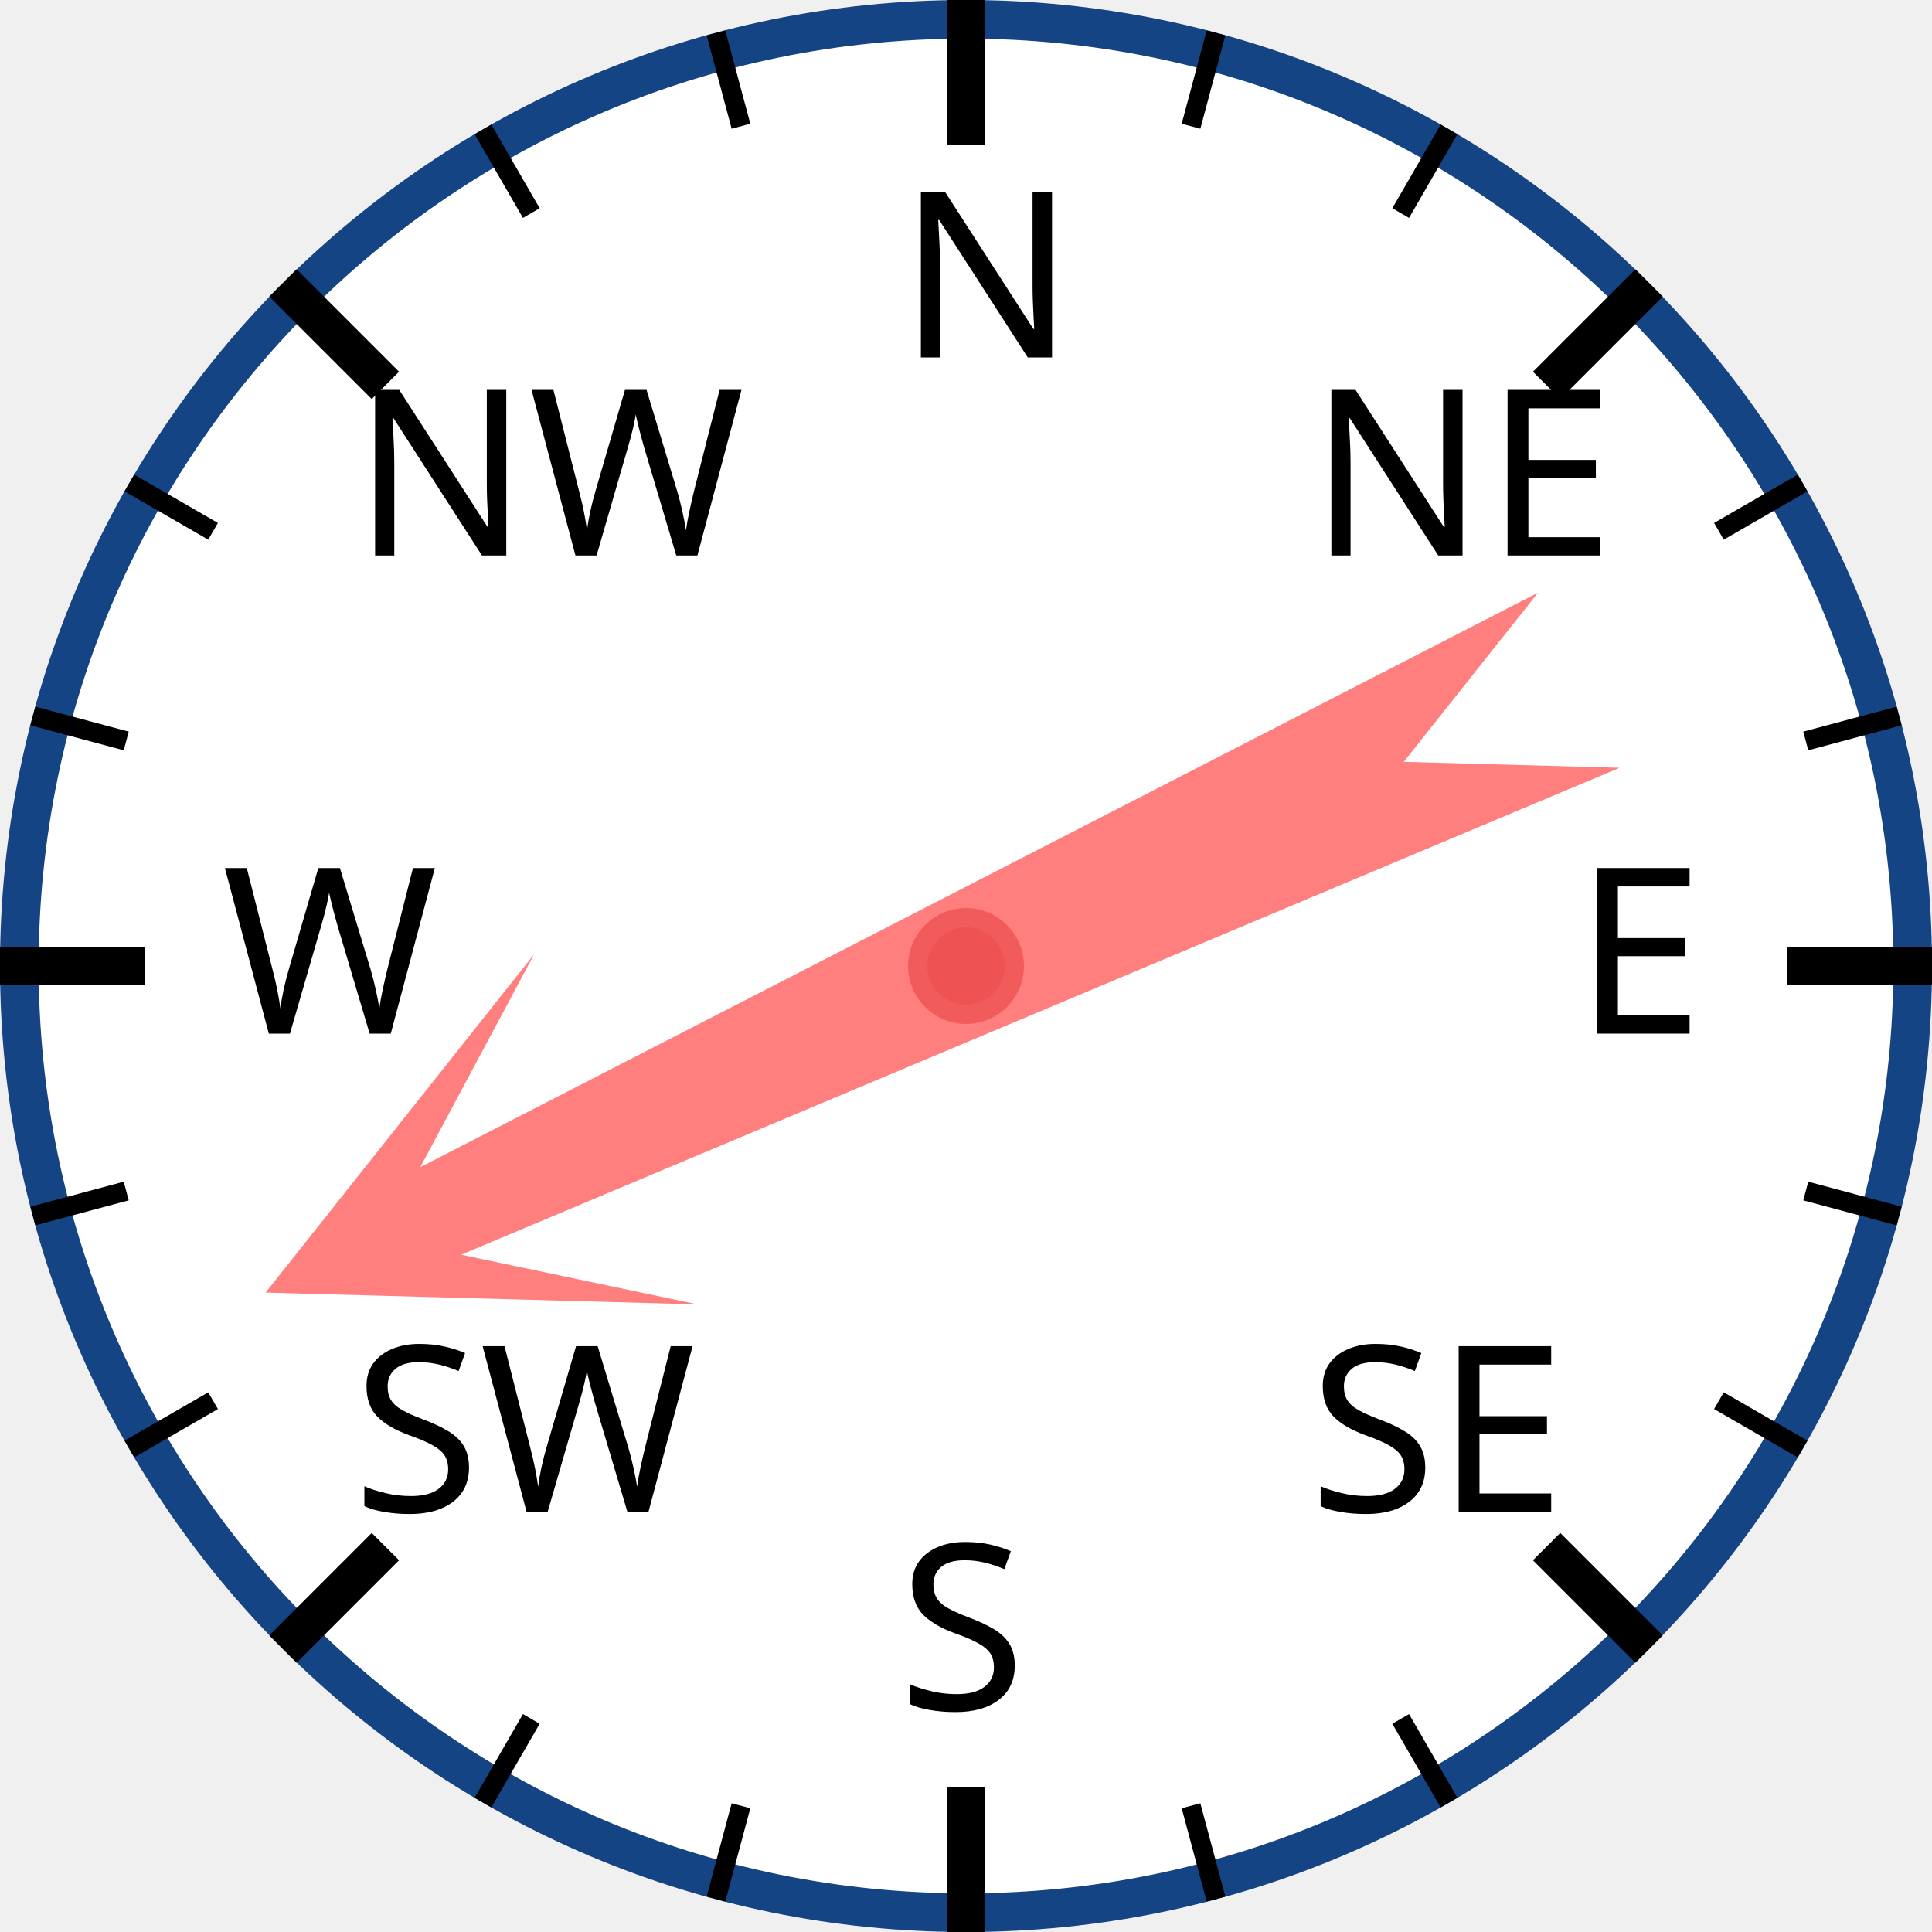
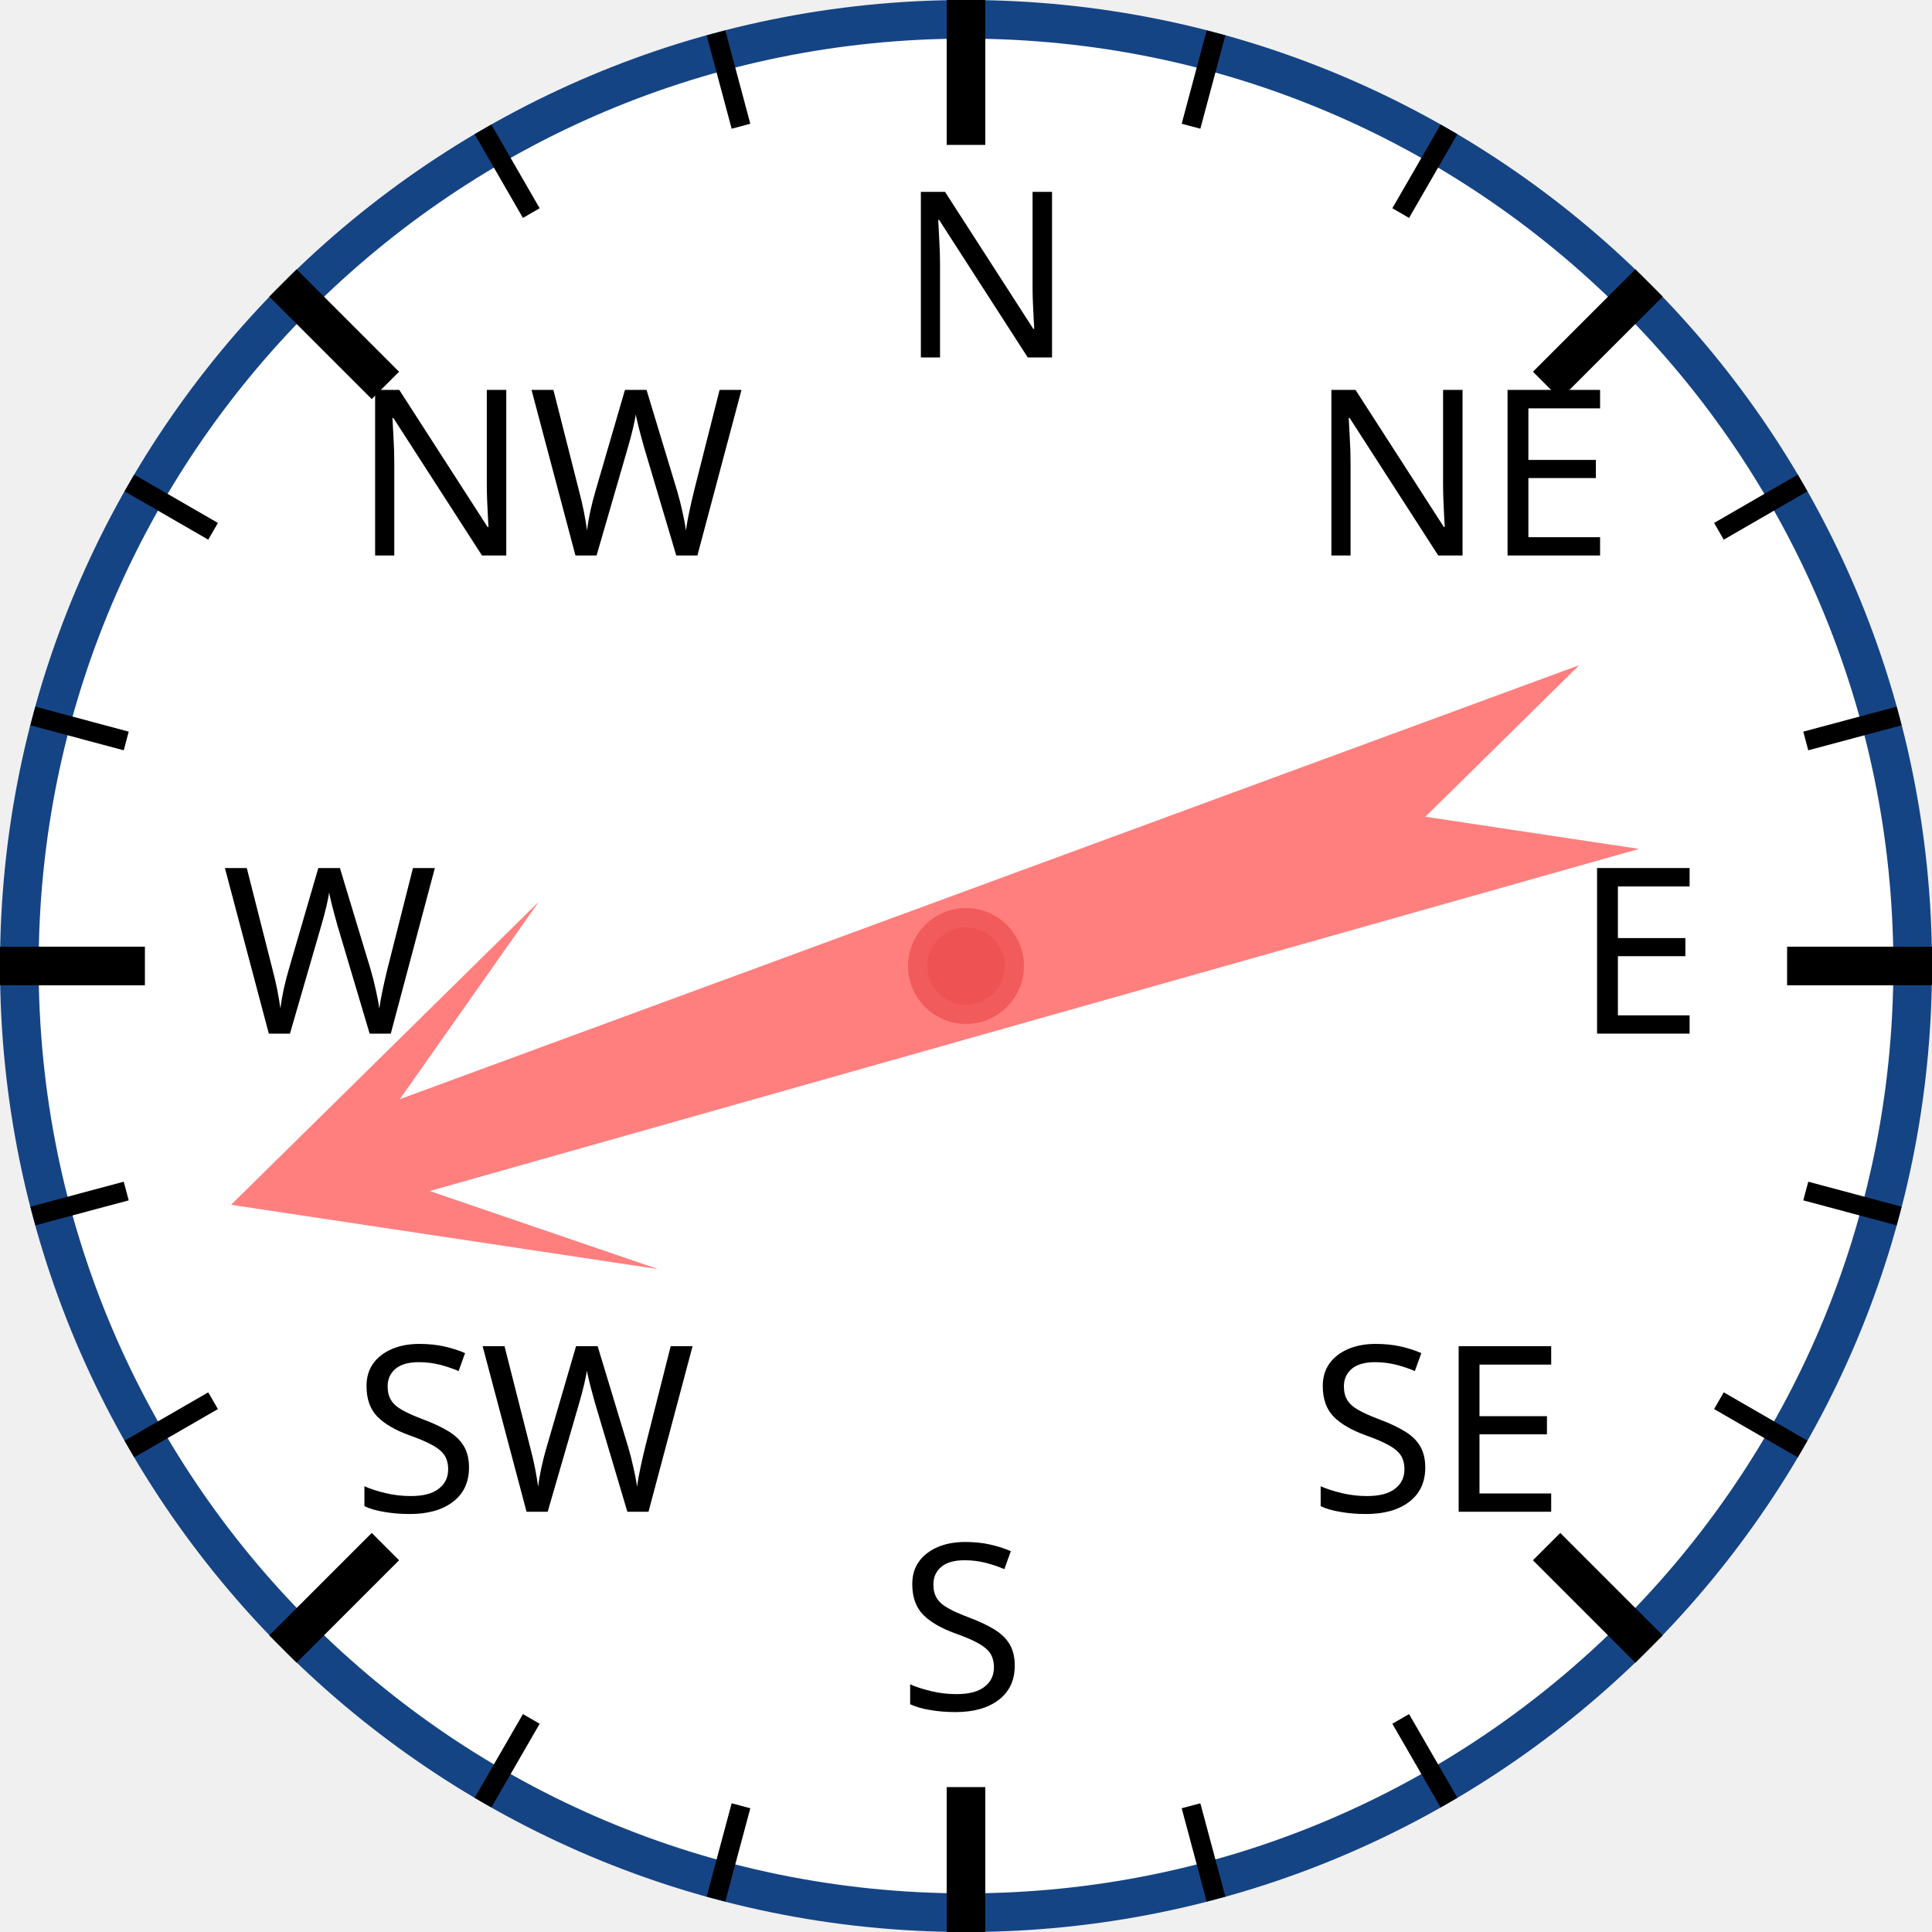
<svg xmlns="http://www.w3.org/2000/svg" width="120px" height="120px" viewBox="0 0 200 200">
  <circle cx="100" cy="100" r="98" style="fill: white; stroke: #154485; stroke-width: 4;" />
  <text x="93.0" y="37.0" style="font-family: sans-serif; font-size: 18pt;">N</text>
  <line x1="100.0" y1="0.0" x2="100.0" y2="15.0" style="stroke: black; stroke-width: 4;" />
  <line x1="74.118" y1="3.407" x2="76.706" y2="13.067" style="stroke: black; stroke-width: 2;" />
  <line x1="50" y1="13.397" x2="55" y2="22.058" style="stroke: black; stroke-width: 2;" />
  <text x="36.503" y="57.503" style="font-family: sans-serif; font-size: 18pt;">NW</text>
  <line x1="29.289" y1="29.289" x2="39.896" y2="39.896" style="stroke: black; stroke-width: 4;" />
  <line x1="13.397" y1="50" x2="22.058" y2="55" style="stroke: black; stroke-width: 2;" />
  <line x1="3.407" y1="74.118" x2="13.067" y2="76.706" style="stroke: black; stroke-width: 2;" />
  <text x="23.0" y="107.0" style="font-family: sans-serif; font-size: 18pt;">W</text>
  <line x1="0.0" y1="100.0" x2="15.0" y2="100.0" style="stroke: black; stroke-width: 4;" />
  <line x1="3.407" y1="125.882" x2="13.067" y2="123.294" style="stroke: black; stroke-width: 2;" />
  <line x1="13.397" y1="150" x2="22.058" y2="145" style="stroke: black; stroke-width: 2;" />
  <text x="36.503" y="156.497" style="font-family: sans-serif; font-size: 18pt;">SW</text>
  <line x1="29.289" y1="170.711" x2="39.896" y2="160.104" style="stroke: black; stroke-width: 4;" />
  <line x1="50" y1="186.603" x2="55" y2="177.942" style="stroke: black; stroke-width: 2;" />
  <line x1="74.118" y1="196.593" x2="76.706" y2="186.933" style="stroke: black; stroke-width: 2;" />
  <text x="93" y="177.0" style="font-family: sans-serif; font-size: 18pt;">S</text>
  <line x1="100" y1="200.0" x2="100" y2="185.0" style="stroke: black; stroke-width: 4;" />
  <line x1="125.882" y1="196.593" x2="123.294" y2="186.933" style="stroke: black; stroke-width: 2;" />
  <line x1="150.0" y1="186.603" x2="145.0" y2="177.942" style="stroke: black; stroke-width: 2;" />
  <text x="135.497" y="156.497" style="font-family: sans-serif; font-size: 18pt;">SE</text>
  <line x1="170.711" y1="170.711" x2="160.104" y2="160.104" style="stroke: black; stroke-width: 4;" />
  <line x1="186.603" y1="150" x2="177.942" y2="145" style="stroke: black; stroke-width: 2;" />
  <line x1="196.593" y1="125.882" x2="186.933" y2="123.294" style="stroke: black; stroke-width: 2;" />
  <text x="163.0" y="107" style="font-family: sans-serif; font-size: 18pt;">E</text>
  <line x1="200.0" y1="100" x2="185.0" y2="100" style="stroke: black; stroke-width: 4;" />
  <line x1="196.593" y1="74.118" x2="186.933" y2="76.706" style="stroke: black; stroke-width: 2;" />
  <line x1="186.603" y1="50" x2="177.942" y2="55" style="stroke: black; stroke-width: 2;" />
  <text x="135.497" y="57.503" style="font-family: sans-serif; font-size: 18pt;">NE</text>
  <line x1="170.711" y1="29.289" x2="160.104" y2="39.896" style="stroke: black; stroke-width: 4;" />
  <line x1="150" y1="13.397" x2="145" y2="22.058" style="stroke: black; stroke-width: 2;" />
  <line x1="125.882" y1="3.407" x2="123.294" y2="13.067" style="stroke: black; stroke-width: 2;" />
-   <polygon points="100 20 120 60 105 40 110 170 100 150 90 170 95 40 80 60" style="fill: red; fill-opacity: 0.5;" transform="rotate(245,100,100)" />
+   <polygon points="100 20 120 60 105 40 110 170 100 150 90 170 95 40 80 60" style="fill: red; fill-opacity: 0.5;" transform="rotate(252,100,100)" />
  <circle cx="100" cy="100" r="5" style="fill: #EE5252; stroke: #F25B5B; stroke-width: 2;" />
</svg>
